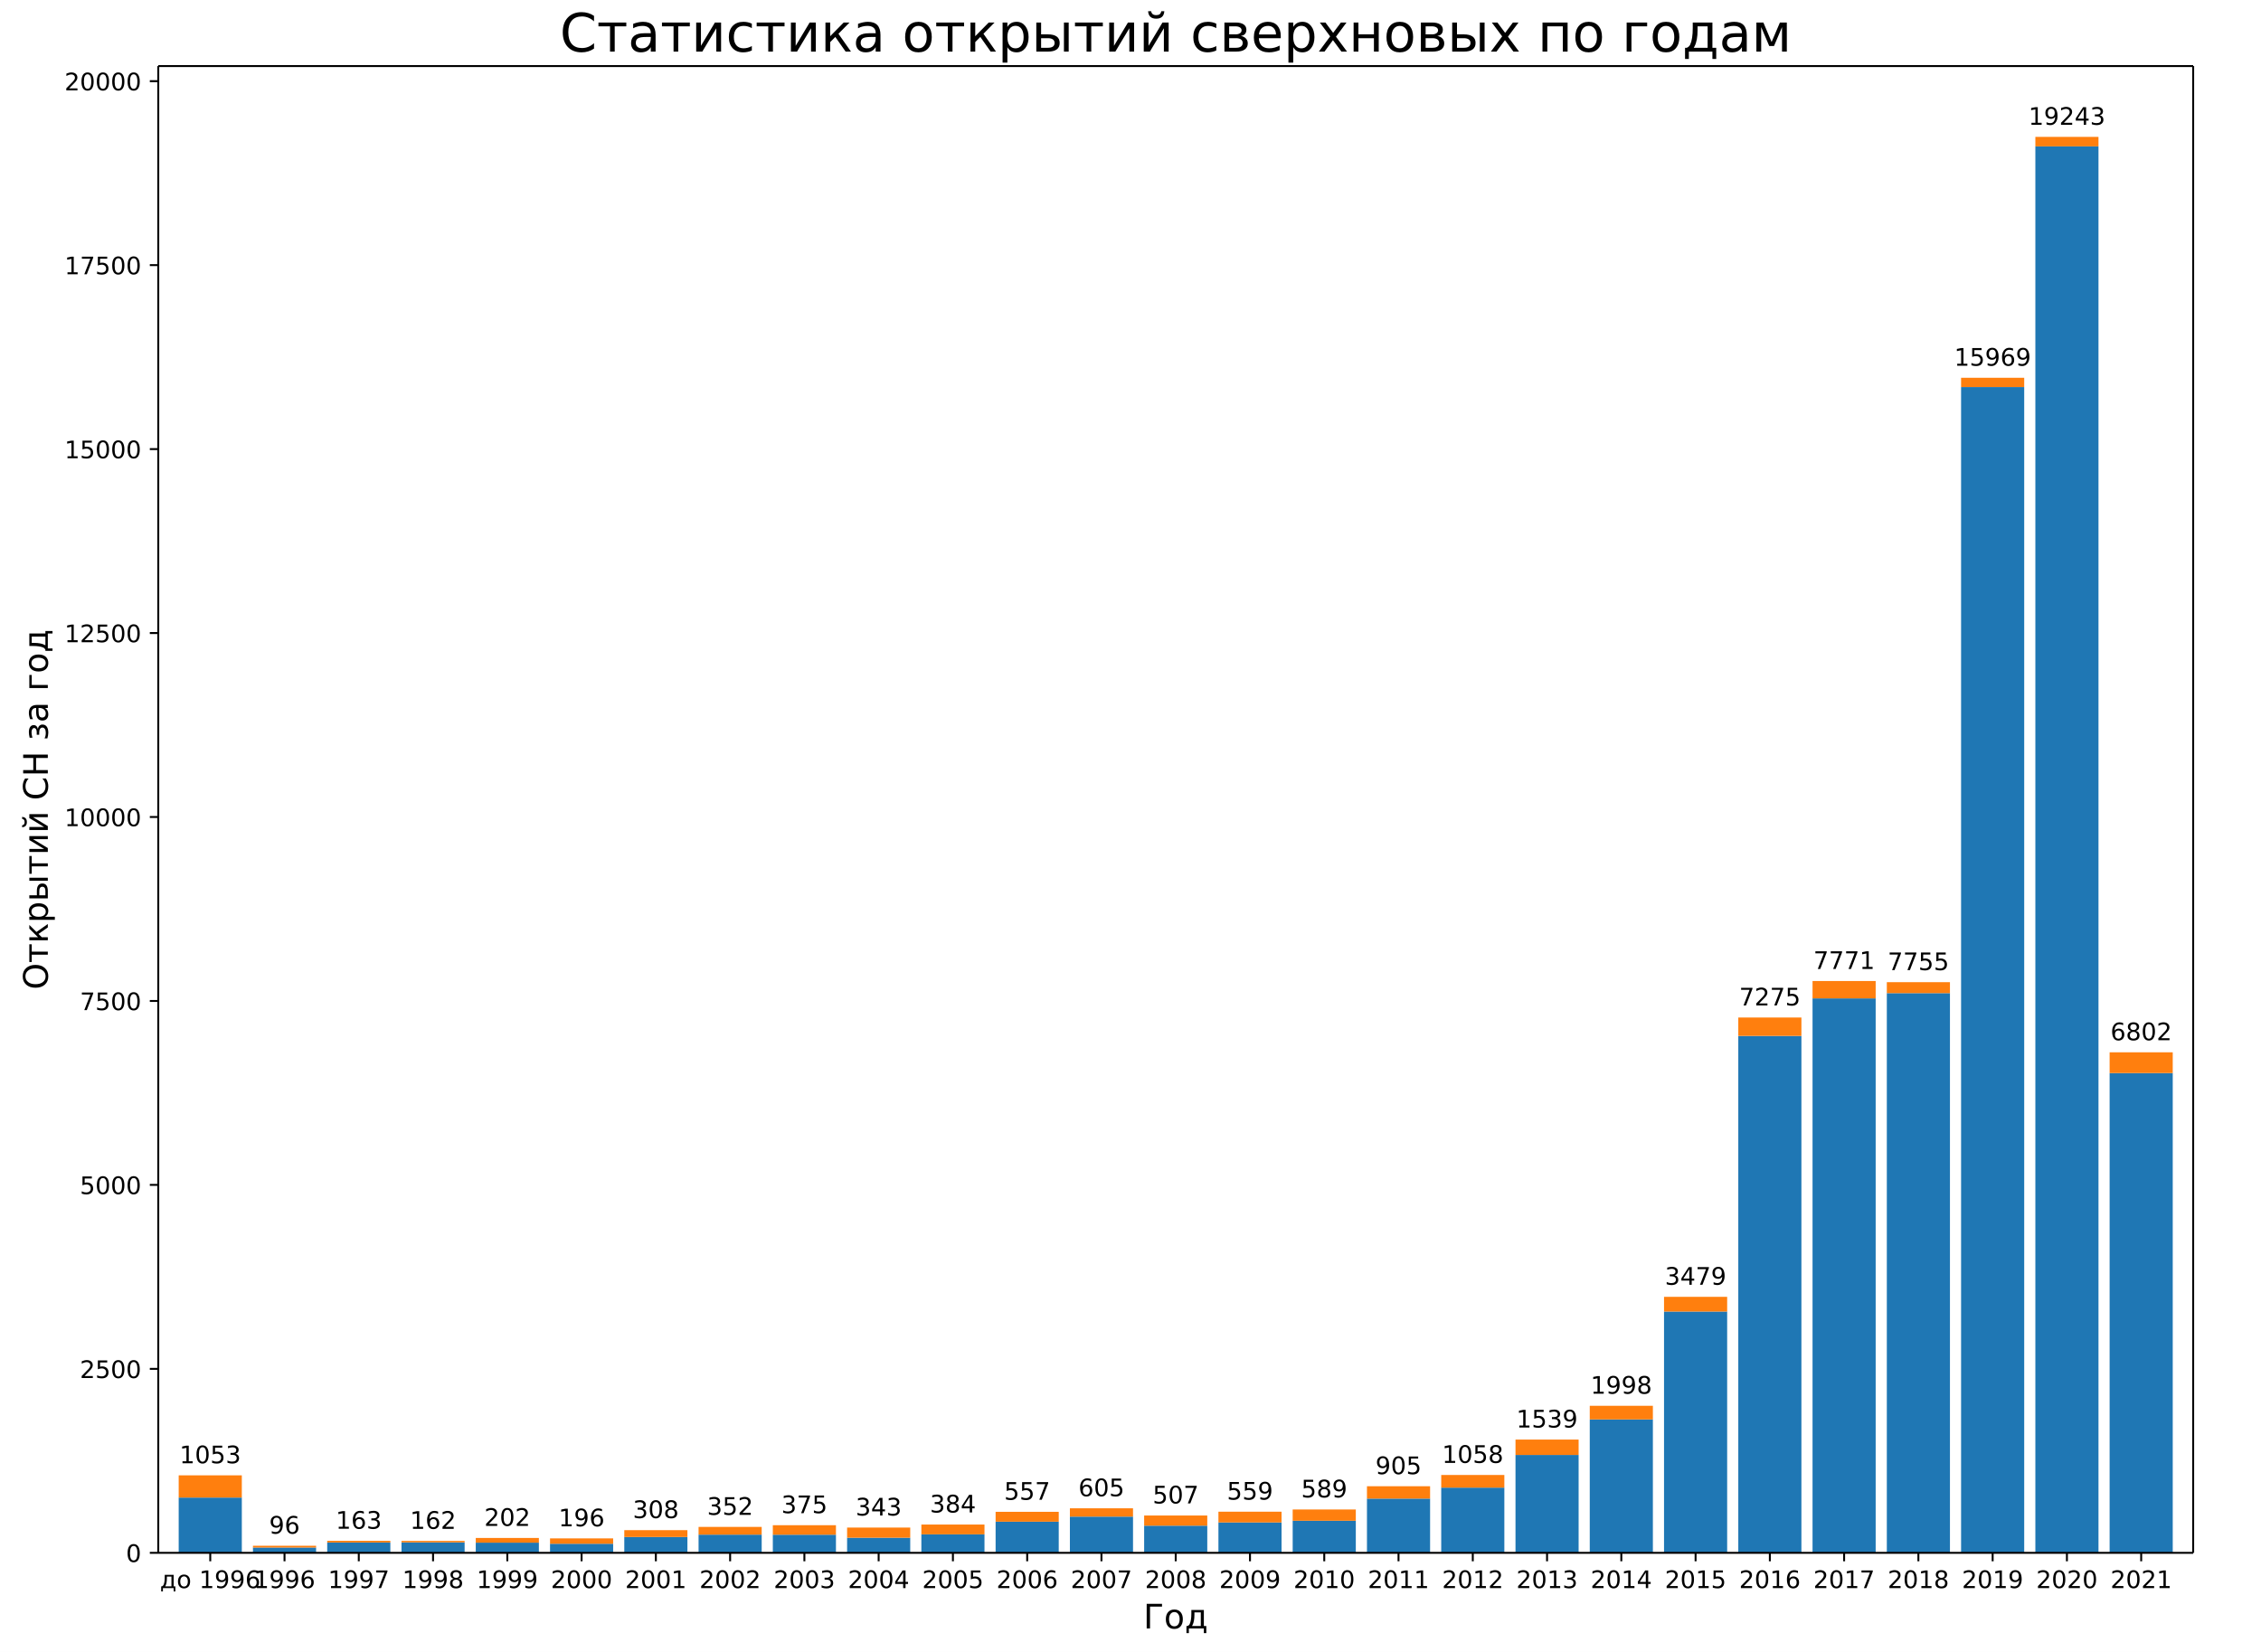
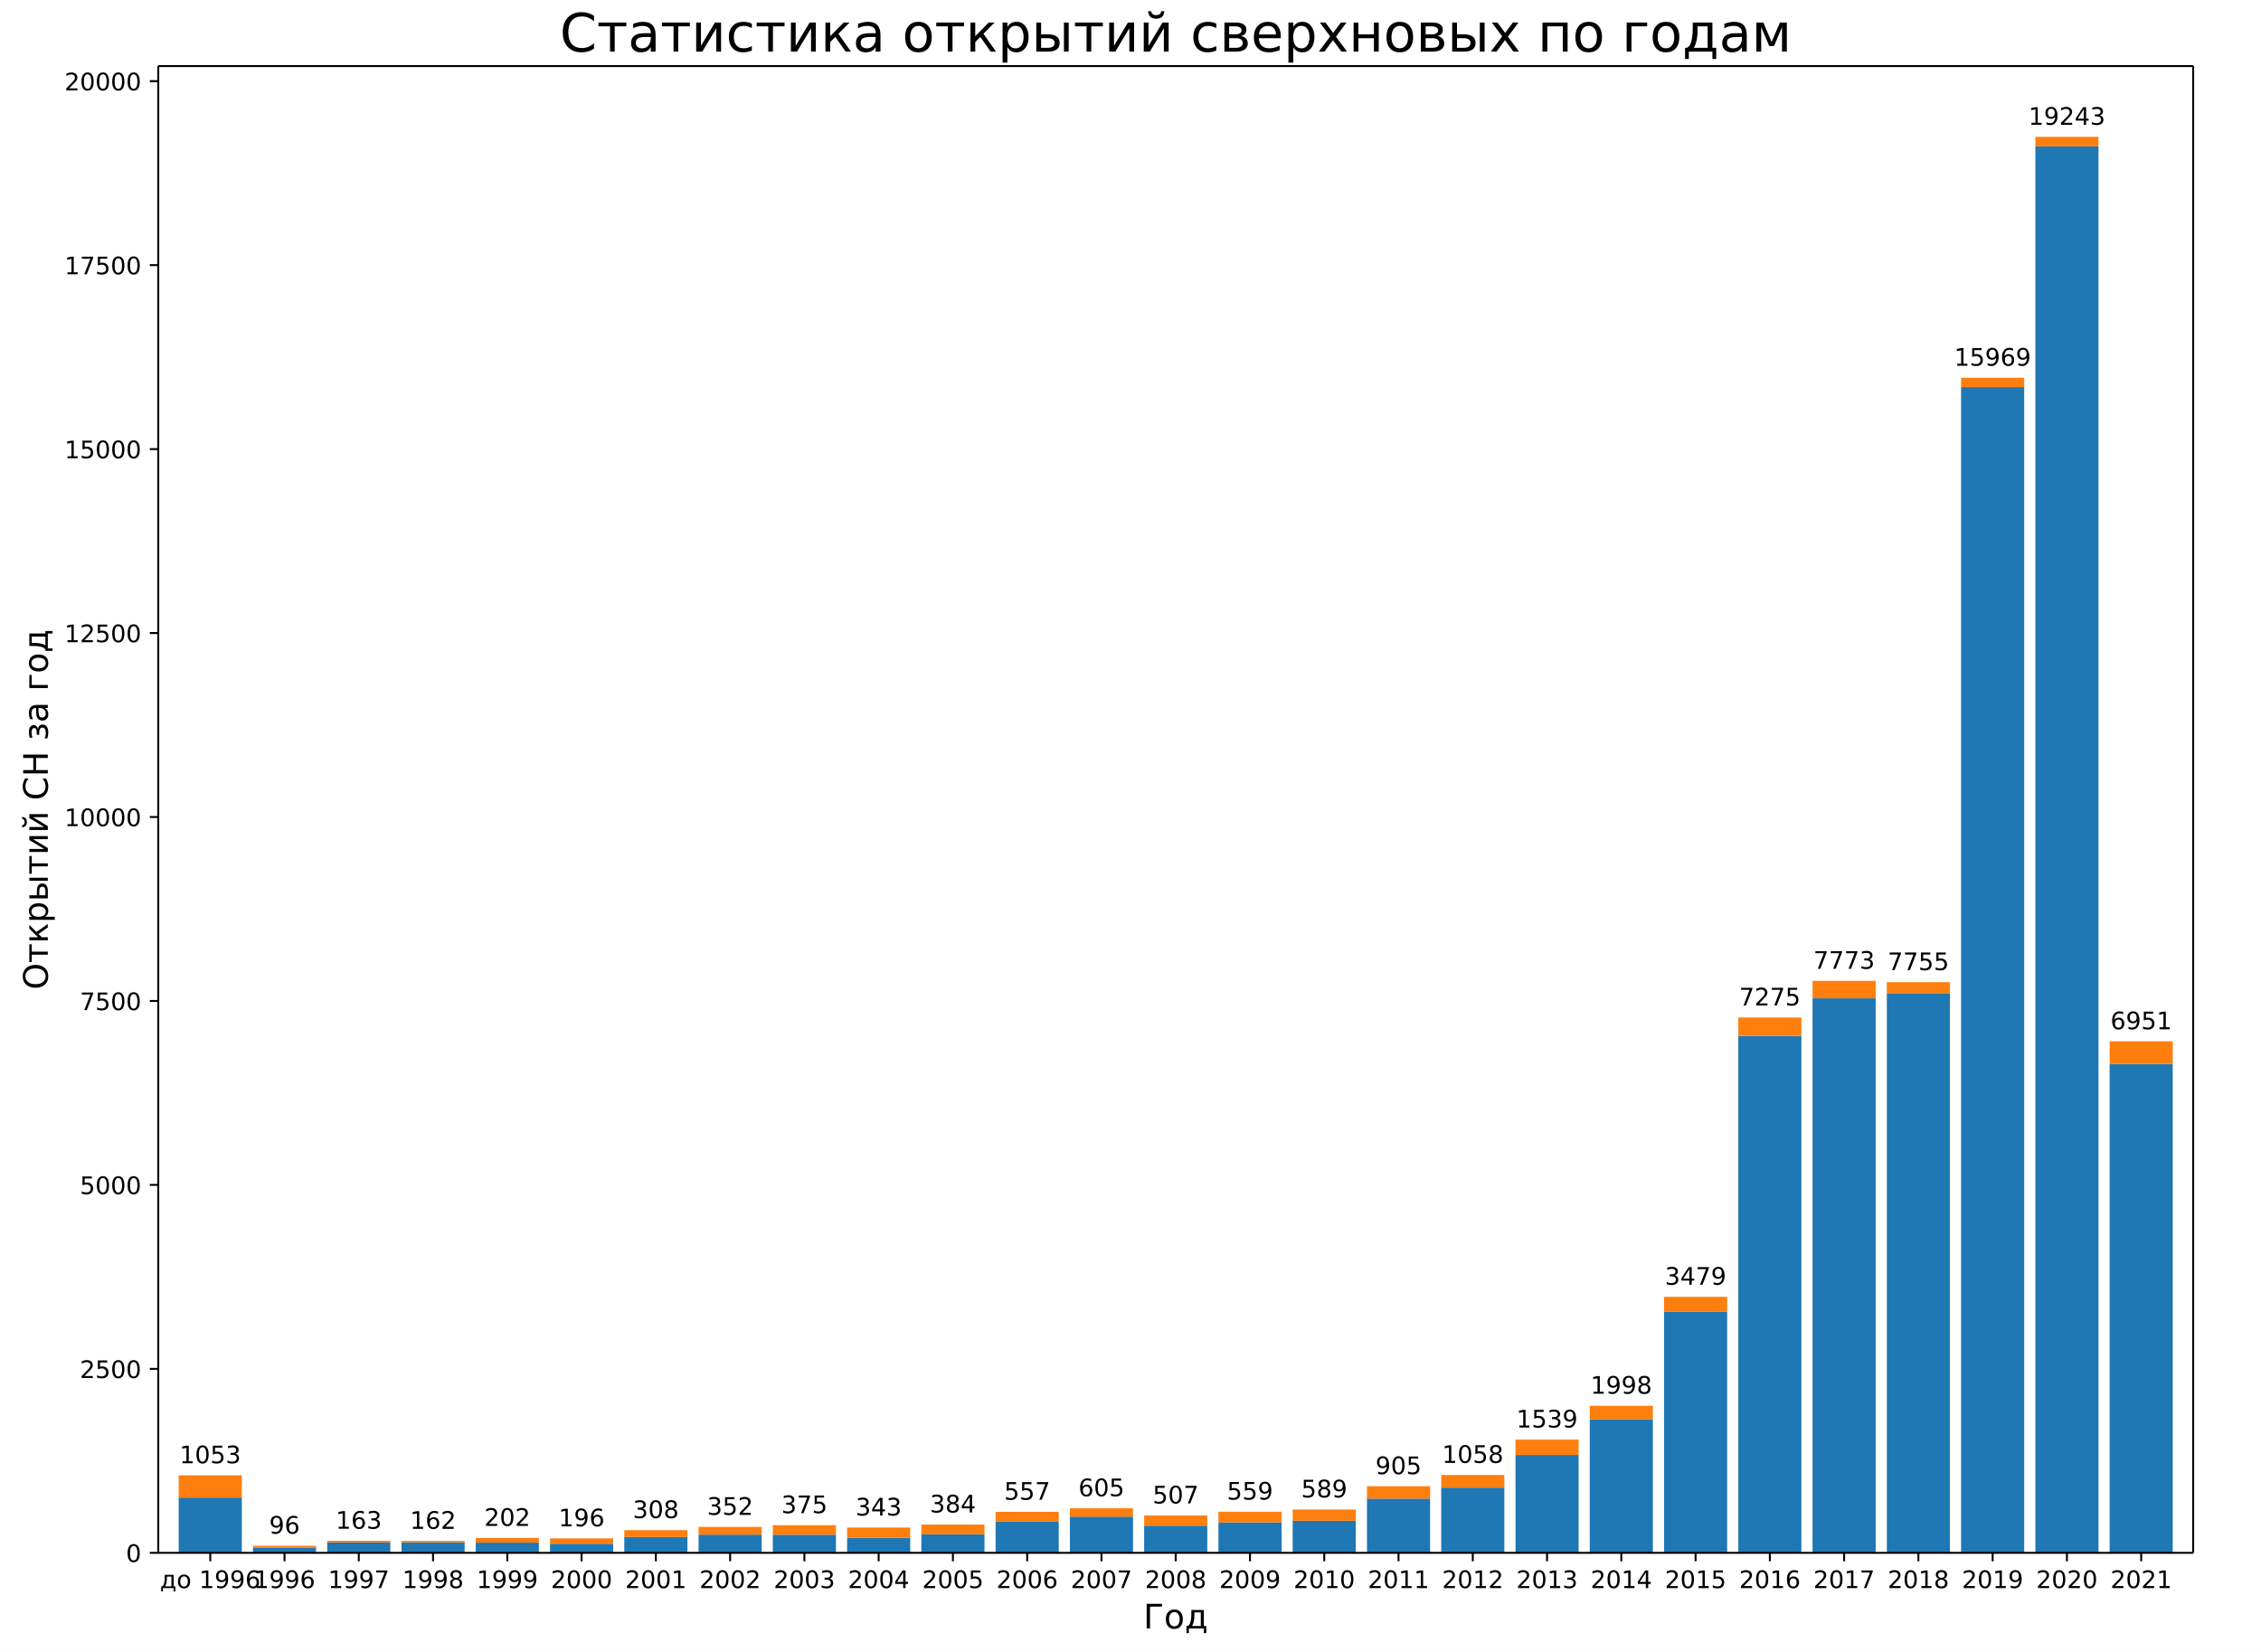
<svg xmlns="http://www.w3.org/2000/svg" xmlns:xlink="http://www.w3.org/1999/xlink" width="936pt" height="684pt" version="1.1" viewBox="0 0 936 684">
  <defs>
    <style type="text/css">*{stroke-linecap:butt;stroke-linejoin:round;}</style>
  </defs>
  <path d="m0 684h936v-684h-936z" fill="#fff" />
  <path d="m65.52 642.96h842.4v-615.6h-842.4z" fill="#fff" />
  <path d="m73.975 642.96h26.133v-22.881h-26.133z" clip-path="url(#a)" fill="#1f77b4" />
  <path d="m104.72 642.96h26.133v-2.194h-26.133z" clip-path="url(#a)" fill="#1f77b4" />
  <path d="m135.46 642.96h26.133v-4.265h-26.133z" clip-path="url(#a)" fill="#1f77b4" />
  <path d="m166.21 642.96h26.133v-4.326h-26.133z" clip-path="url(#a)" fill="#1f77b4" />
  <path d="m196.95 642.96h26.133v-4.205h-26.133z" clip-path="url(#a)" fill="#1f77b4" />
  <path d="m227.7 642.96h26.133v-3.748h-26.133z" clip-path="url(#a)" fill="#1f77b4" />
  <path d="m258.44 642.96h26.133v-6.551h-26.133z" clip-path="url(#a)" fill="#1f77b4" />
  <path d="m289.19 642.96h26.133v-7.526h-26.133z" clip-path="url(#a)" fill="#1f77b4" />
  <path d="m319.93 642.96h26.133v-7.495h-26.133z" clip-path="url(#a)" fill="#1f77b4" />
  <path d="m350.68 642.96h26.133v-6.246h-26.133z" clip-path="url(#a)" fill="#1f77b4" />
  <path d="m381.42 642.96h26.133v-7.647h-26.133z" clip-path="url(#a)" fill="#1f77b4" />
  <path d="m412.16 642.96h26.133v-12.888h-26.133z" clip-path="url(#a)" fill="#1f77b4" />
  <path d="m442.91 642.96h26.133v-14.99h-26.133z" clip-path="url(#a)" fill="#1f77b4" />
  <path d="m473.65 642.96h26.133v-11.242h-26.133z" clip-path="url(#a)" fill="#1f77b4" />
  <path d="m504.4 642.96h26.133v-12.583h-26.133z" clip-path="url(#a)" fill="#1f77b4" />
  <path d="m535.14 642.96h26.133v-13.284h-26.133z" clip-path="url(#a)" fill="#1f77b4" />
  <path d="m565.89 642.96h26.133v-22.455h-26.133z" clip-path="url(#a)" fill="#1f77b4" />
  <path d="m596.63 642.96h26.133v-26.994h-26.133z" clip-path="url(#a)" fill="#1f77b4" />
  <path d="m627.38 642.96h26.133v-40.522h-26.133z" clip-path="url(#a)" fill="#1f77b4" />
  <path d="m658.12 642.96h26.133v-55.238h-26.133z" clip-path="url(#a)" fill="#1f77b4" />
  <path d="m688.87 642.96h26.133v-99.903h-26.133z" clip-path="url(#a)" fill="#1f77b4" />
  <path d="m719.61 642.96h26.133v-214.03h-26.133z" clip-path="url(#a)" fill="#1f77b4" />
-   <path d="m750.35 642.96h26.133v-229.57h-26.133z" clip-path="url(#a)" fill="#1f77b4" />
+   <path d="m750.35 642.96h26.133v-229.6h-26.133z" clip-path="url(#a)" fill="#1f77b4" />
  <path d="m781.1 642.96h26.133v-231.74h-26.133z" clip-path="url(#a)" fill="#1f77b4" />
  <path d="m811.84 642.96h26.133v-482.7h-26.133z" clip-path="url(#a)" fill="#1f77b4" />
  <path d="m842.59 642.96h26.133v-582.36h-26.133z" clip-path="url(#a)" fill="#1f77b4" />
-   <path d="m873.33 642.96h26.133v-198.65h-26.133z" clip-path="url(#a)" fill="#1f77b4" />
+   <path d="m873.33 642.96h26.133v-202.43h-26.133z" clip-path="url(#a)" fill="#1f77b4" />
  <path d="m73.975 620.08h26.133v-9.201h-26.133z" clip-path="url(#a)" fill="#ff7f0e" />
  <path d="m104.72 640.77h26.133v-0.731h-26.133z" clip-path="url(#a)" fill="#ff7f0e" />
  <path d="m135.46 638.69h26.133v-0.701h-26.133z" clip-path="url(#a)" fill="#ff7f0e" />
  <path d="m166.21 638.63h26.133v-0.609h-26.133z" clip-path="url(#a)" fill="#ff7f0e" />
  <path d="m196.95 638.76h26.133v-1.95h-26.133z" clip-path="url(#a)" fill="#ff7f0e" />
  <path d="m227.7 639.21h26.133v-2.224h-26.133z" clip-path="url(#a)" fill="#ff7f0e" />
  <path d="m258.44 636.41h26.133v-2.833h-26.133z" clip-path="url(#a)" fill="#ff7f0e" />
  <path d="m289.19 635.43h26.133v-3.199h-26.133z" clip-path="url(#a)" fill="#ff7f0e" />
  <path d="m319.93 635.46h26.133v-3.93h-26.133z" clip-path="url(#a)" fill="#ff7f0e" />
  <path d="m350.68 636.71h26.133v-4.205h-26.133z" clip-path="url(#a)" fill="#ff7f0e" />
  <path d="m381.42 635.31h26.133v-4.052h-26.133z" clip-path="url(#a)" fill="#ff7f0e" />
  <path d="m412.16 630.07h26.133v-4.083h-26.133z" clip-path="url(#a)" fill="#ff7f0e" />
  <path d="m442.91 627.97h26.133v-3.443h-26.133z" clip-path="url(#a)" fill="#ff7f0e" />
  <path d="m473.65 631.72h26.133v-4.205h-26.133z" clip-path="url(#a)" fill="#ff7f0e" />
  <path d="m504.4 630.38h26.133v-4.448h-26.133z" clip-path="url(#a)" fill="#ff7f0e" />
  <path d="m535.14 629.68h26.133v-4.662h-26.133z" clip-path="url(#a)" fill="#ff7f0e" />
  <path d="m565.89 620.51h26.133v-5.119h-26.133z" clip-path="url(#a)" fill="#ff7f0e" />
  <path d="m596.63 615.97h26.133v-5.24h-26.133z" clip-path="url(#a)" fill="#ff7f0e" />
  <path d="m627.38 602.44h26.133v-6.368h-26.133z" clip-path="url(#a)" fill="#ff7f0e" />
  <path d="m658.12 587.72h26.133v-5.636h-26.133z" clip-path="url(#a)" fill="#ff7f0e" />
  <path d="m688.87 543.06h26.133v-6.093h-26.133z" clip-path="url(#a)" fill="#ff7f0e" />
  <path d="m719.61 428.93h26.133v-7.617h-26.133z" clip-path="url(#a)" fill="#ff7f0e" />
-   <path d="m750.35 413.39h26.133v-7.19h-26.133z" clip-path="url(#a)" fill="#ff7f0e" />
+   <path d="m750.35 413.36h26.133v-7.221h-26.133z" clip-path="url(#a)" fill="#ff7f0e" />
  <path d="m781.1 411.22h26.133v-4.54h-26.133z" clip-path="url(#a)" fill="#ff7f0e" />
  <path d="m811.84 160.26h26.133v-3.839h-26.133z" clip-path="url(#a)" fill="#ff7f0e" />
  <path d="m842.59 60.605h26.133v-3.93h-26.133z" clip-path="url(#a)" fill="#ff7f0e" />
-   <path d="m873.33 444.31h26.133v-8.592h-26.133z" clip-path="url(#a)" fill="#ff7f0e" />
+   <path d="m873.33 440.53h26.133v-9.354h-26.133z" clip-path="url(#a)" fill="#ff7f0e" />
  <defs>
    <path id="b" d="m0 0v3.5" stroke="#000" stroke-width=".8" />
  </defs>
  <use x="87.041" y="642.96" stroke="#000000" stroke-width=".8" xlink:href="#b" />
  <text transform="rotate(-0 87.041 657.56)" x="87.041" y="657.558" font-family="DejaVu Sans" font-size="10px" text-anchor="middle">до 1996</text>
  <use x="117.786" y="642.96" stroke="#000000" stroke-width=".8" xlink:href="#b" />
  <text transform="rotate(-0 117.79 657.56)" x="117.786" y="657.558" font-family="DejaVu Sans" font-size="10px" text-anchor="middle">1996</text>
  <use x="148.53" y="642.96" stroke="#000000" stroke-width=".8" xlink:href="#b" />
  <text transform="rotate(-0 148.53 657.56)" x="148.53" y="657.558" font-family="DejaVu Sans" font-size="10px" text-anchor="middle">1997</text>
  <use x="179.275" y="642.96" stroke="#000000" stroke-width=".8" xlink:href="#b" />
  <text transform="rotate(-0 179.27 657.56)" x="179.275" y="657.558" font-family="DejaVu Sans" font-size="10px" text-anchor="middle">1998</text>
  <use x="210.019" y="642.96" stroke="#000000" stroke-width=".8" xlink:href="#b" />
  <text transform="rotate(-0 210.02 657.56)" x="210.019" y="657.558" font-family="DejaVu Sans" font-size="10px" text-anchor="middle">1999</text>
  <use x="240.764" y="642.96" stroke="#000000" stroke-width=".8" xlink:href="#b" />
  <text transform="rotate(-0 240.76 657.56)" x="240.764" y="657.558" font-family="DejaVu Sans" font-size="10px" text-anchor="middle">2000</text>
  <use x="271.508" y="642.96" stroke="#000000" stroke-width=".8" xlink:href="#b" />
  <text transform="rotate(-0 271.51 657.56)" x="271.508" y="657.558" font-family="DejaVu Sans" font-size="10px" text-anchor="middle">2001</text>
  <use x="302.253" y="642.96" stroke="#000000" stroke-width=".8" xlink:href="#b" />
  <text transform="rotate(-0 302.25 657.56)" x="302.253" y="657.558" font-family="DejaVu Sans" font-size="10px" text-anchor="middle">2002</text>
  <use x="332.997" y="642.96" stroke="#000000" stroke-width=".8" xlink:href="#b" />
  <text transform="rotate(-0 333 657.56)" x="332.997" y="657.558" font-family="DejaVu Sans" font-size="10px" text-anchor="middle">2003</text>
  <use x="363.742" y="642.96" stroke="#000000" stroke-width=".8" xlink:href="#b" />
  <text transform="rotate(-0 363.74 657.56)" x="363.742" y="657.558" font-family="DejaVu Sans" font-size="10px" text-anchor="middle">2004</text>
  <use x="394.486" y="642.96" stroke="#000000" stroke-width=".8" xlink:href="#b" />
  <text transform="rotate(-0 394.49 657.56)" x="394.486" y="657.558" font-family="DejaVu Sans" font-size="10px" text-anchor="middle">2005</text>
  <use x="425.231" y="642.96" stroke="#000000" stroke-width=".8" xlink:href="#b" />
  <text transform="rotate(-0 425.23 657.56)" x="425.231" y="657.558" font-family="DejaVu Sans" font-size="10px" text-anchor="middle">2006</text>
  <use x="455.975" y="642.96" stroke="#000000" stroke-width=".8" xlink:href="#b" />
  <text transform="rotate(-0 455.98 657.56)" x="455.975" y="657.558" font-family="DejaVu Sans" font-size="10px" text-anchor="middle">2007</text>
  <use x="486.72" y="642.96" stroke="#000000" stroke-width=".8" xlink:href="#b" />
  <text transform="rotate(-0 486.72 657.56)" x="486.72" y="657.558" font-family="DejaVu Sans" font-size="10px" text-anchor="middle">2008</text>
  <use x="517.465" y="642.96" stroke="#000000" stroke-width=".8" xlink:href="#b" />
  <text transform="rotate(-0 517.46 657.56)" x="517.465" y="657.558" font-family="DejaVu Sans" font-size="10px" text-anchor="middle">2009</text>
  <use x="548.209" y="642.96" stroke="#000000" stroke-width=".8" xlink:href="#b" />
  <text transform="rotate(-0 548.21 657.56)" x="548.209" y="657.558" font-family="DejaVu Sans" font-size="10px" text-anchor="middle">2010</text>
  <use x="578.954" y="642.96" stroke="#000000" stroke-width=".8" xlink:href="#b" />
  <text transform="rotate(-0 578.95 657.56)" x="578.954" y="657.558" font-family="DejaVu Sans" font-size="10px" text-anchor="middle">2011</text>
  <use x="609.698" y="642.96" stroke="#000000" stroke-width=".8" xlink:href="#b" />
  <text transform="rotate(-0 609.7 657.56)" x="609.698" y="657.558" font-family="DejaVu Sans" font-size="10px" text-anchor="middle">2012</text>
  <use x="640.443" y="642.96" stroke="#000000" stroke-width=".8" xlink:href="#b" />
  <text transform="rotate(-0 640.44 657.56)" x="640.443" y="657.558" font-family="DejaVu Sans" font-size="10px" text-anchor="middle">2013</text>
  <use x="671.187" y="642.96" stroke="#000000" stroke-width=".8" xlink:href="#b" />
  <text transform="rotate(-0 671.19 657.56)" x="671.187" y="657.558" font-family="DejaVu Sans" font-size="10px" text-anchor="middle">2014</text>
  <use x="701.932" y="642.96" stroke="#000000" stroke-width=".8" xlink:href="#b" />
  <text transform="rotate(-0 701.93 657.56)" x="701.932" y="657.558" font-family="DejaVu Sans" font-size="10px" text-anchor="middle">2015</text>
  <use x="732.676" y="642.96" stroke="#000000" stroke-width=".8" xlink:href="#b" />
  <text transform="rotate(-0 732.68 657.56)" x="732.676" y="657.558" font-family="DejaVu Sans" font-size="10px" text-anchor="middle">2016</text>
  <use x="763.421" y="642.96" stroke="#000000" stroke-width=".8" xlink:href="#b" />
  <text transform="rotate(-0 763.42 657.56)" x="763.421" y="657.558" font-family="DejaVu Sans" font-size="10px" text-anchor="middle">2017</text>
  <use x="794.165" y="642.96" stroke="#000000" stroke-width=".8" xlink:href="#b" />
  <text transform="rotate(-0 794.17 657.56)" x="794.165" y="657.558" font-family="DejaVu Sans" font-size="10px" text-anchor="middle">2018</text>
  <use x="824.91" y="642.96" stroke="#000000" stroke-width=".8" xlink:href="#b" />
  <text transform="rotate(-0 824.91 657.56)" x="824.91" y="657.558" font-family="DejaVu Sans" font-size="10px" text-anchor="middle">2019</text>
  <use x="855.654" y="642.96" stroke="#000000" stroke-width=".8" xlink:href="#b" />
  <text transform="rotate(-0 855.65 657.56)" x="855.654" y="657.558" font-family="DejaVu Sans" font-size="10px" text-anchor="middle">2020</text>
  <use x="886.399" y="642.96" stroke="#000000" stroke-width=".8" xlink:href="#b" />
  <text transform="rotate(-0 886.4 657.56)" x="886.399" y="657.558" font-family="DejaVu Sans" font-size="10px" text-anchor="middle">2021</text>
  <text transform="rotate(-0 486.72 674.28)" x="486.72" y="674.276" font-family="DejaVu Sans" font-size="14px" text-anchor="middle">Год</text>
  <defs>
    <path id="c" d="m0 0h-3.5" stroke="#000" stroke-width=".8" />
  </defs>
  <use x="65.52" y="642.96" stroke="#000000" stroke-width=".8" xlink:href="#c" />
  <text transform="rotate(-0 58.52 646.76)" x="58.52" y="646.759" font-family="DejaVu Sans" font-size="10px" text-anchor="end">0</text>
  <use x="65.52" y="566.791" stroke="#000000" stroke-width=".8" xlink:href="#c" />
  <text transform="rotate(-0 58.52 570.59)" x="58.52" y="570.591" font-family="DejaVu Sans" font-size="10px" text-anchor="end">2500</text>
  <use x="65.52" y="490.623" stroke="#000000" stroke-width=".8" xlink:href="#c" />
  <text transform="rotate(-0 58.52 494.42)" x="58.52" y="494.422" font-family="DejaVu Sans" font-size="10px" text-anchor="end">5000</text>
  <use x="65.52" y="414.454" stroke="#000000" stroke-width=".8" xlink:href="#c" />
  <text transform="rotate(-0 58.52 418.25)" x="58.52" y="418.253" font-family="DejaVu Sans" font-size="10px" text-anchor="end">7500</text>
  <use x="65.52" y="338.285" stroke="#000000" stroke-width=".8" xlink:href="#c" />
  <text transform="rotate(-0 58.52 342.08)" x="58.52" y="342.084" font-family="DejaVu Sans" font-size="10px" text-anchor="end">10000</text>
  <use x="65.52" y="262.117" stroke="#000000" stroke-width=".8" xlink:href="#c" />
  <text transform="rotate(-0 58.52 265.92)" x="58.52" y="265.916" font-family="DejaVu Sans" font-size="10px" text-anchor="end">12500</text>
  <use x="65.52" y="185.948" stroke="#000000" stroke-width=".8" xlink:href="#c" />
  <text transform="rotate(-0 58.52 189.75)" x="58.52" y="189.747" font-family="DejaVu Sans" font-size="10px" text-anchor="end">15000</text>
  <use x="65.52" y="109.779" stroke="#000000" stroke-width=".8" xlink:href="#c" />
  <text transform="rotate(-0 58.52 113.58)" x="58.52" y="113.578" font-family="DejaVu Sans" font-size="10px" text-anchor="end">17500</text>
  <use x="65.52" y="33.61" stroke="#000000" stroke-width=".8" xlink:href="#c" />
  <text transform="rotate(-0 58.52 37.41)" x="58.52" y="37.41" font-family="DejaVu Sans" font-size="10px" text-anchor="end">20000</text>
  <text transform="rotate(-90 19.796 335.16)" x="19.796" y="335.16" font-family="DejaVu Sans" font-size="14px" text-anchor="middle">Открытий СН за год</text>
  <path d="m65.52 642.96v-615.6" fill="none" stroke="#000" stroke-linecap="square" stroke-width=".8" />
  <path d="m907.92 642.96v-615.6" fill="none" stroke="#000" stroke-linecap="square" stroke-width=".8" />
  <path d="m65.52 642.96h842.4" fill="none" stroke="#000" stroke-linecap="square" stroke-width=".8" />
  <path d="m65.52 27.36h842.4" fill="none" stroke="#000" stroke-linecap="square" stroke-width=".8" />
  <text transform="rotate(-0 87.041 605.88)" x="87.041" y="605.878" font-family="DejaVu Sans" font-size="10px" text-anchor="middle">1053</text>
  <text transform="rotate(-0 117.79 635.04)" x="117.786" y="635.035" font-family="DejaVu Sans" font-size="10px" text-anchor="middle">96</text>
  <text transform="rotate(-0 148.53 632.99)" x="148.53" y="632.994" font-family="DejaVu Sans" font-size="10px" text-anchor="middle">163</text>
  <text transform="rotate(-0 179.27 633.02)" x="179.275" y="633.024" font-family="DejaVu Sans" font-size="10px" text-anchor="middle">162</text>
  <text transform="rotate(-0 210.02 631.81)" x="210.019" y="631.806" font-family="DejaVu Sans" font-size="10px" text-anchor="middle">202</text>
  <text transform="rotate(-0 240.76 631.99)" x="240.764" y="631.988" font-family="DejaVu Sans" font-size="10px" text-anchor="middle">196</text>
  <text transform="rotate(-0 271.51 628.58)" x="271.508" y="628.576" font-family="DejaVu Sans" font-size="10px" text-anchor="middle">308</text>
  <text transform="rotate(-0 302.25 627.24)" x="302.253" y="627.235" font-family="DejaVu Sans" font-size="10px" text-anchor="middle">352</text>
  <text transform="rotate(-0 333 626.53)" x="332.997" y="626.535" font-family="DejaVu Sans" font-size="10px" text-anchor="middle">375</text>
  <text transform="rotate(-0 363.74 627.51)" x="363.742" y="627.51" font-family="DejaVu Sans" font-size="10px" text-anchor="middle">343</text>
  <text transform="rotate(-0 394.49 626.26)" x="394.486" y="626.26" font-family="DejaVu Sans" font-size="10px" text-anchor="middle">384</text>
  <text transform="rotate(-0 425.23 620.99)" x="425.231" y="620.99" font-family="DejaVu Sans" font-size="10px" text-anchor="middle">557</text>
  <text transform="rotate(-0 455.98 619.53)" x="455.975" y="619.527" font-family="DejaVu Sans" font-size="10px" text-anchor="middle">605</text>
  <text transform="rotate(-0 486.72 622.51)" x="486.72" y="622.513" font-family="DejaVu Sans" font-size="10px" text-anchor="middle">507</text>
  <text transform="rotate(-0 517.46 620.93)" x="517.465" y="620.929" font-family="DejaVu Sans" font-size="10px" text-anchor="middle">559</text>
  <text transform="rotate(-0 548.21 620.01)" x="548.209" y="620.015" font-family="DejaVu Sans" font-size="10px" text-anchor="middle">589</text>
  <text transform="rotate(-0 578.95 610.39)" x="578.954" y="610.387" font-family="DejaVu Sans" font-size="10px" text-anchor="middle">905</text>
  <text transform="rotate(-0 609.7 605.73)" x="609.698" y="605.725" font-family="DejaVu Sans" font-size="10px" text-anchor="middle">1058</text>
  <text transform="rotate(-0 640.44 591.07)" x="640.443" y="591.071" font-family="DejaVu Sans" font-size="10px" text-anchor="middle">1539</text>
  <text transform="rotate(-0 671.19 577.09)" x="671.187" y="577.086" font-family="DejaVu Sans" font-size="10px" text-anchor="middle">1998</text>
  <text transform="rotate(-0 701.93 531.96)" x="701.932" y="531.964" font-family="DejaVu Sans" font-size="10px" text-anchor="middle">3479</text>
  <text transform="rotate(-0 732.68 416.31)" x="732.676" y="416.309" font-family="DejaVu Sans" font-size="10px" text-anchor="middle">7275</text>
-   <text transform="rotate(-0 763.42 401.2)" x="763.421" y="401.197" font-family="DejaVu Sans" font-size="10px" text-anchor="middle">7771</text>
+   <text transform="rotate(-0 763.42 401.14)" x="763.421" y="401.136" font-family="DejaVu Sans" font-size="10px" text-anchor="middle">7773</text>
  <text transform="rotate(-0 794.17 401.68)" x="794.165" y="401.685" font-family="DejaVu Sans" font-size="10px" text-anchor="middle">7755</text>
  <text transform="rotate(-0 824.91 151.42)" x="824.91" y="151.425" font-family="DejaVu Sans" font-size="10px" text-anchor="middle">15969</text>
  <text transform="rotate(-0 855.65 51.674)" x="855.654" y="51.674" font-family="DejaVu Sans" font-size="10px" text-anchor="middle">19243</text>
-   <text transform="rotate(-0 886.4 430.72)" x="886.399" y="430.72" font-family="DejaVu Sans" font-size="10px" text-anchor="middle">6802</text>
+   <text transform="rotate(-0 886.4 426.18)" x="886.399" y="426.181" font-family="DejaVu Sans" font-size="10px" text-anchor="middle">6951</text>
  <text transform="rotate(-0 486.72 21.36)" x="486.72" y="21.36" font-family="DejaVu Sans" font-size="22px" text-anchor="middle">Статистика открытий сверхновых по годам</text>
  <defs>
    <clipPath id="a">
      <rect x="65.52" y="27.36" width="842.4" height="615.6" />
    </clipPath>
  </defs>
</svg>
